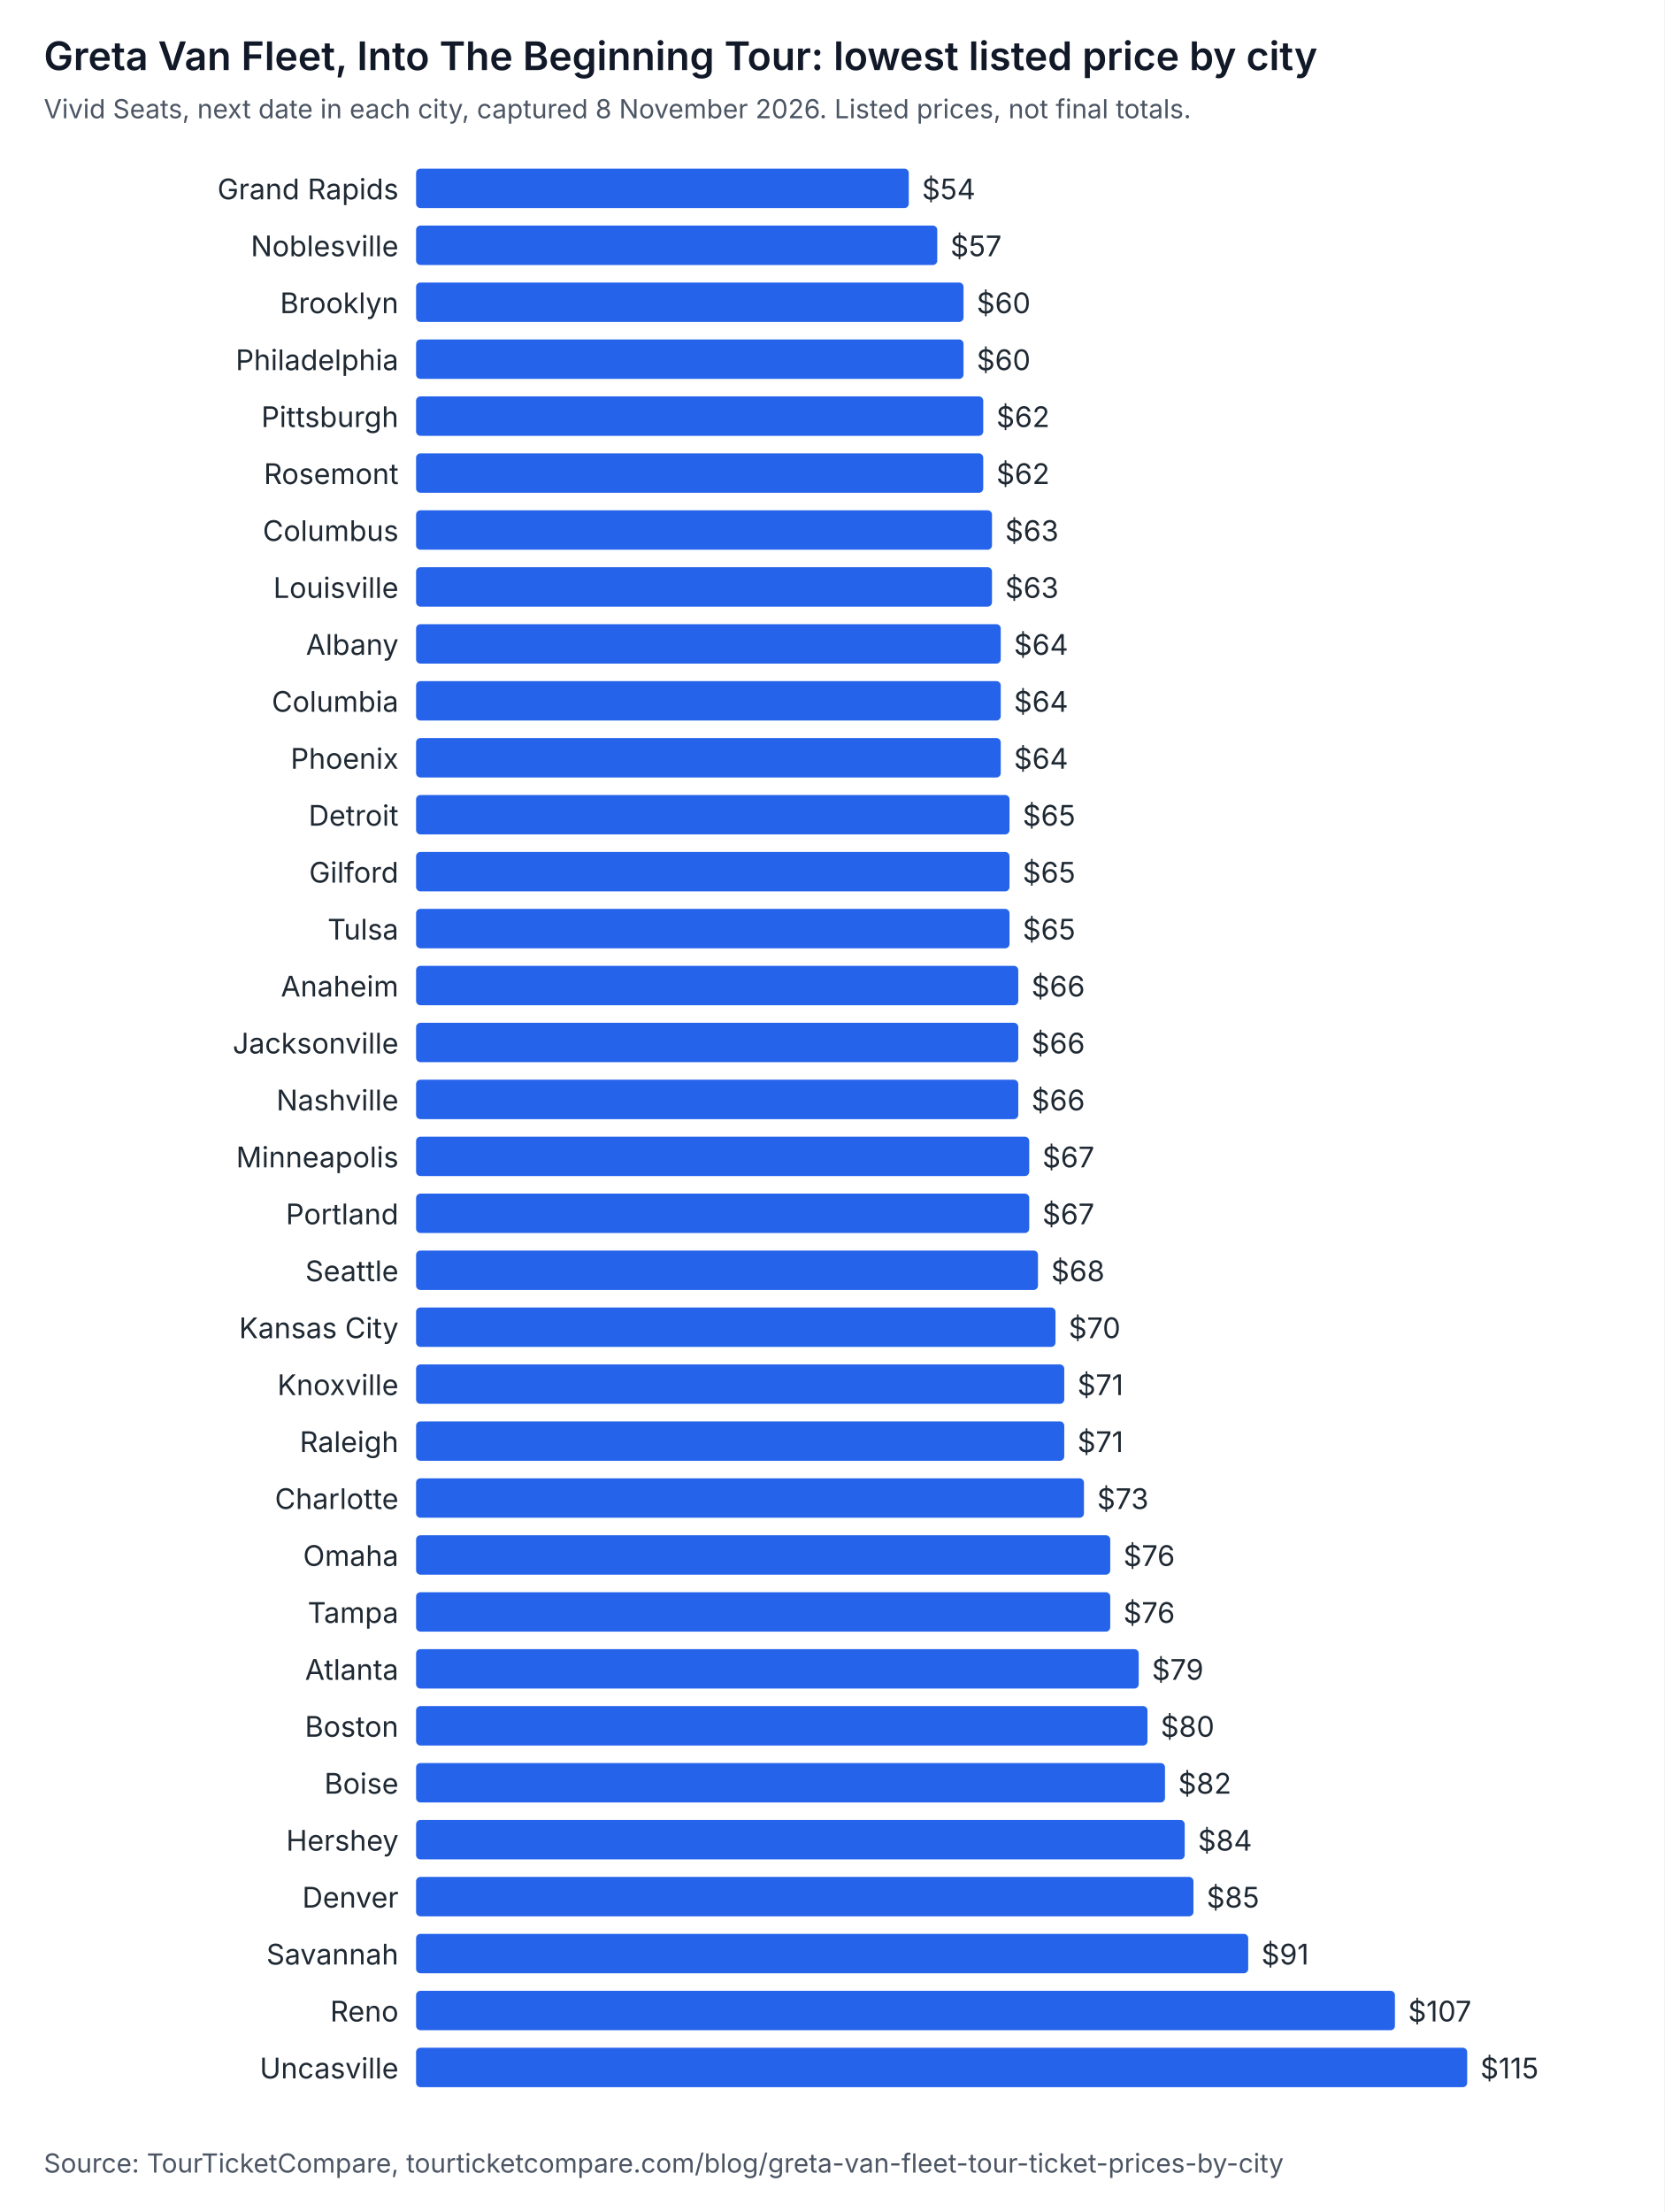
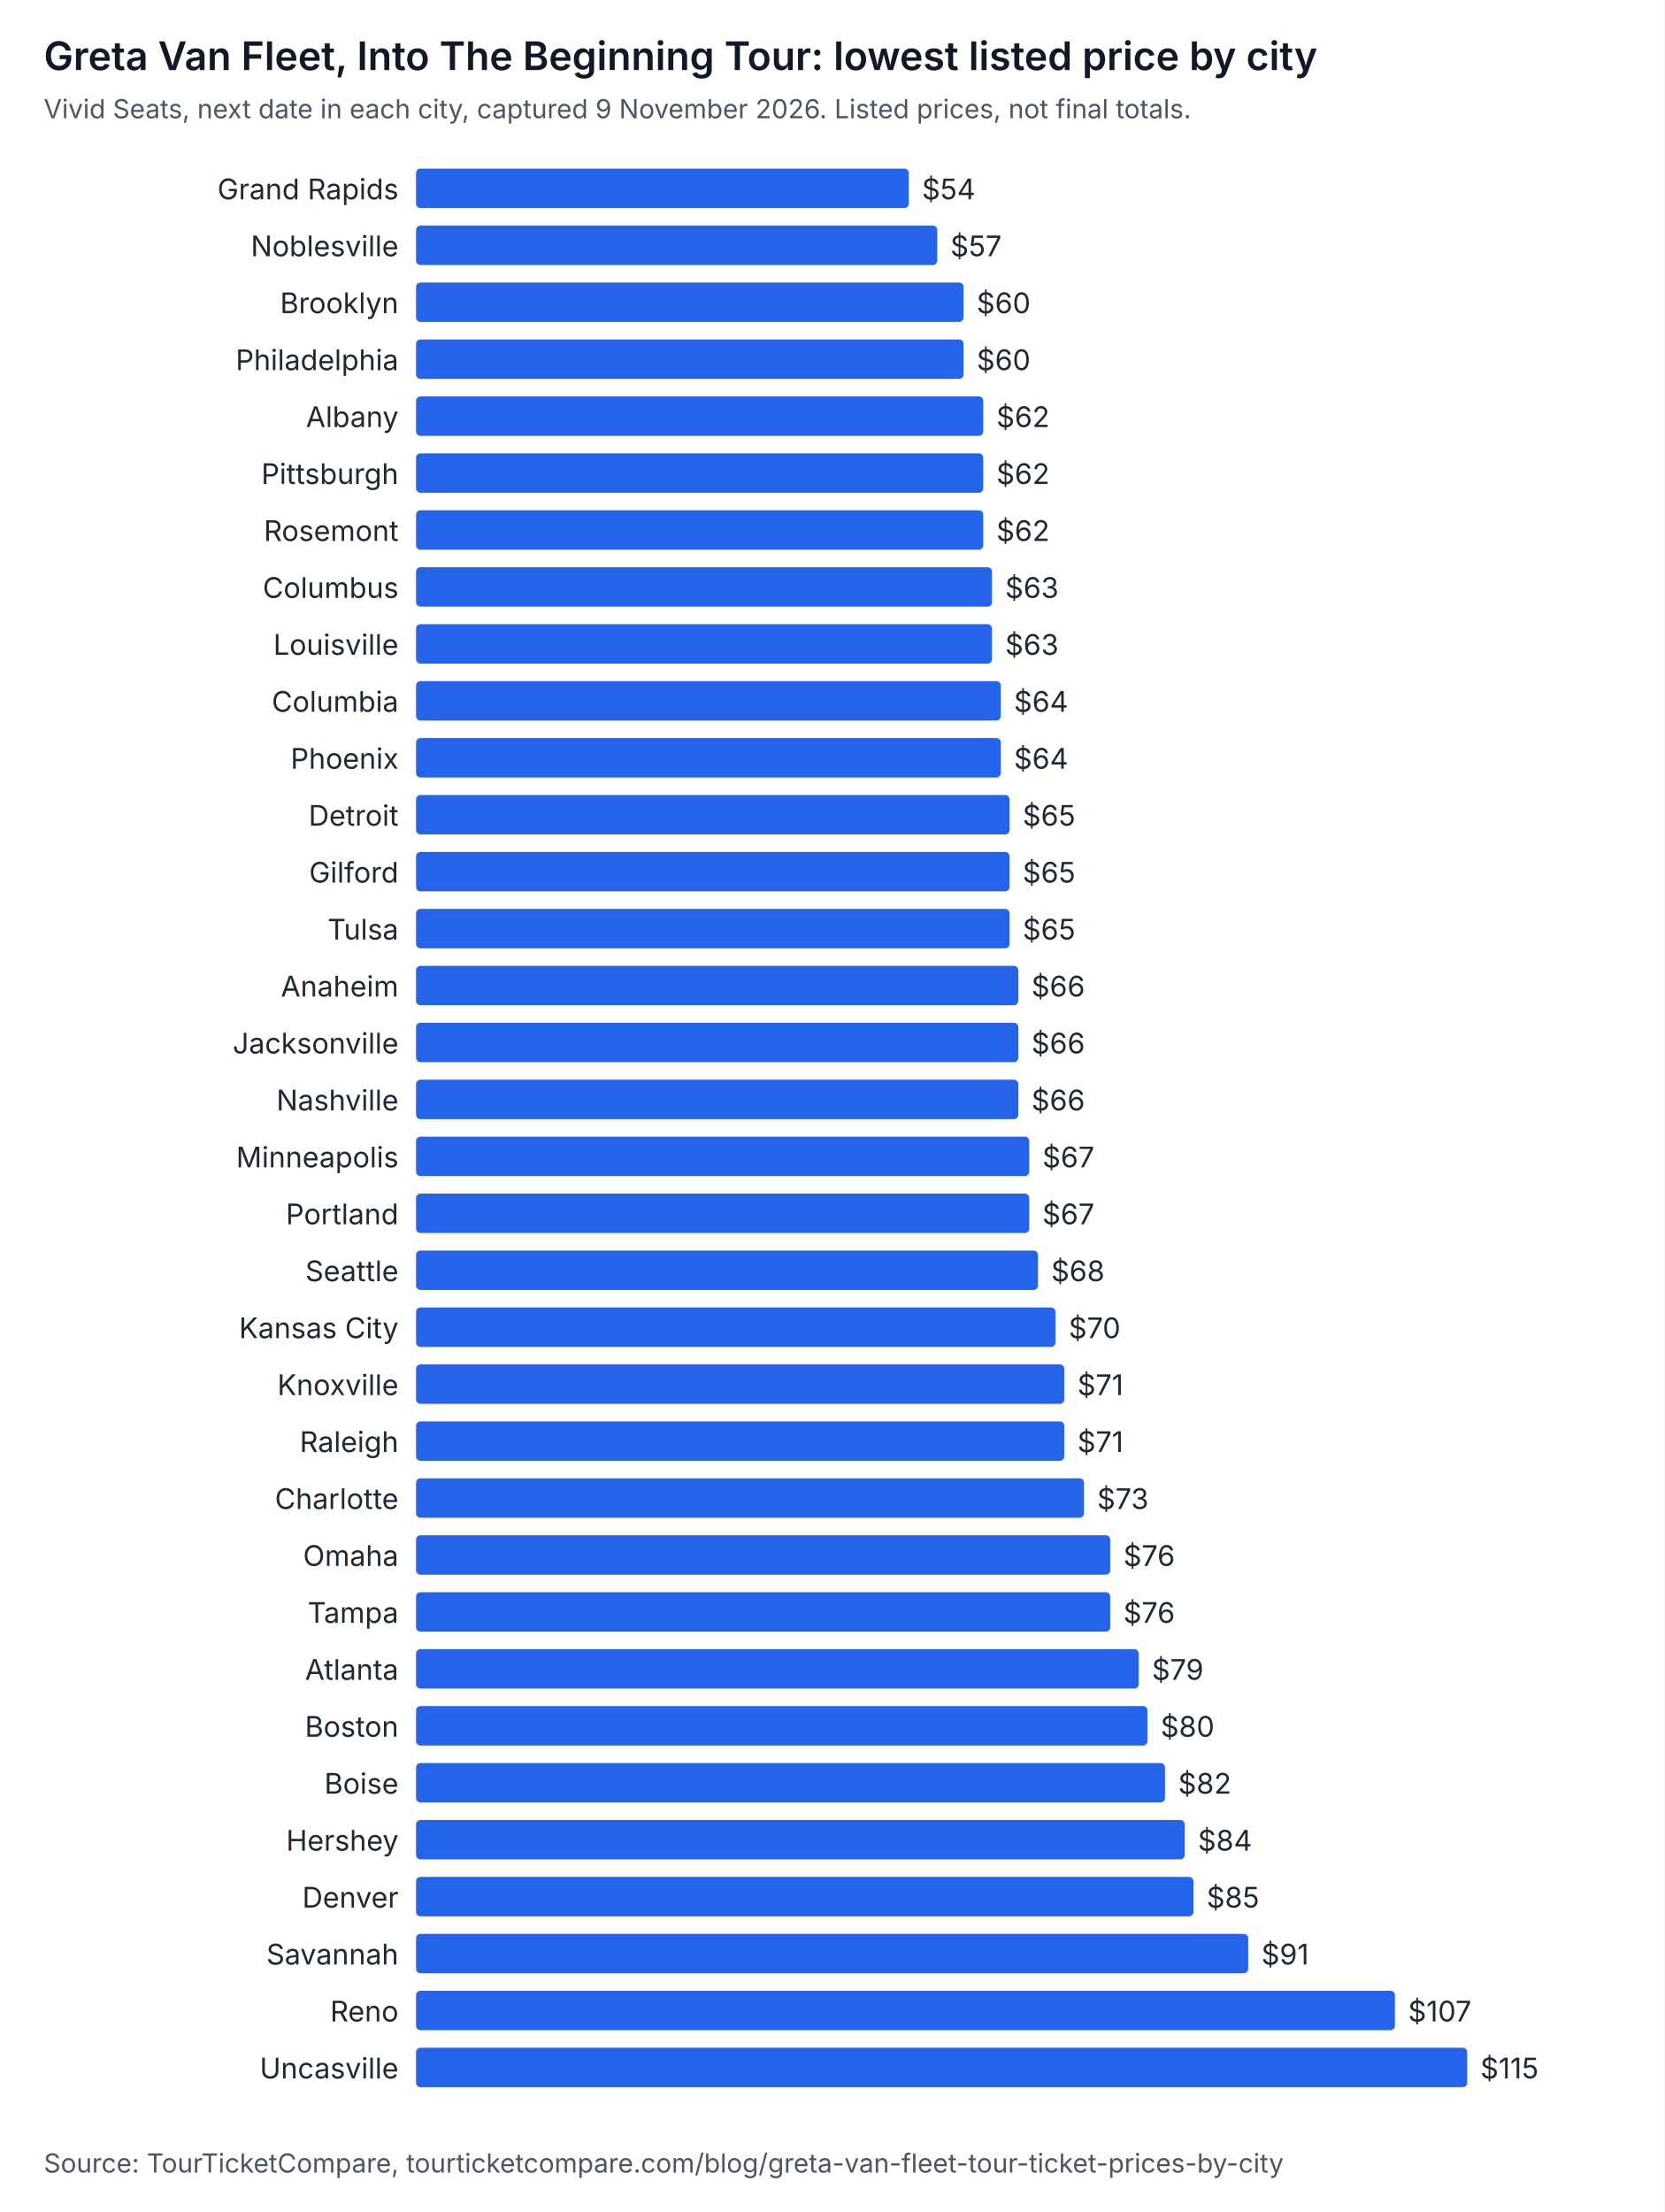
<svg xmlns="http://www.w3.org/2000/svg" width="760" height="1010" viewBox="0 0 760 1010" role="img" aria-labelledby="t d" font-family="system-ui, -apple-system, Segoe UI, sans-serif">
  <rect width="760" height="1010" fill="#ffffff" />
  <text x="20" y="32" font-size="18" font-weight="600" fill="#111827">Greta Van Fleet, Into The Beginning Tour: lowest listed price by city</text>
-   <text x="20" y="54" font-size="12" fill="#4b5563">Vivid Seats, next date in each city, captured 8 November 2026. Listed prices, not final totals.</text>
+   <text x="20" y="54" font-size="12" fill="#4b5563">Vivid Seats, next date in each city, captured 9 November 2026. Listed prices, not final totals.</text>
  <text x="182" y="91" text-anchor="end" font-size="13" fill="#1f2933">Grand Rapids</text>
  <rect x="190" y="77" width="225" height="18" rx="2" fill="#2563eb" />
  <text x="421" y="91" font-size="13" fill="#1f2933">$54</text>
  <text x="182" y="117" text-anchor="end" font-size="13" fill="#1f2933">Noblesville</text>
  <rect x="190" y="103" width="238" height="18" rx="2" fill="#2563eb" />
  <text x="434" y="117" font-size="13" fill="#1f2933">$57</text>
  <text x="182" y="143" text-anchor="end" font-size="13" fill="#1f2933">Brooklyn</text>
  <rect x="190" y="129" width="250" height="18" rx="2" fill="#2563eb" />
  <text x="446" y="143" font-size="13" fill="#1f2933">$60</text>
  <text x="182" y="169" text-anchor="end" font-size="13" fill="#1f2933">Philadelphia</text>
  <rect x="190" y="155" width="250" height="18" rx="2" fill="#2563eb" />
  <text x="446" y="169" font-size="13" fill="#1f2933">$60</text>
-   <text x="182" y="195" text-anchor="end" font-size="13" fill="#1f2933">Pittsburgh</text>
+   <text x="182" y="195" text-anchor="end" font-size="13" fill="#1f2933">Albany</text>
  <rect x="190" y="181" width="259" height="18" rx="2" fill="#2563eb" />
  <text x="455" y="195" font-size="13" fill="#1f2933">$62</text>
-   <text x="182" y="221" text-anchor="end" font-size="13" fill="#1f2933">Rosemont</text>
+   <text x="182" y="221" text-anchor="end" font-size="13" fill="#1f2933">Pittsburgh</text>
  <rect x="190" y="207" width="259" height="18" rx="2" fill="#2563eb" />
  <text x="455" y="221" font-size="13" fill="#1f2933">$62</text>
-   <text x="182" y="247" text-anchor="end" font-size="13" fill="#1f2933">Columbus</text>
-   <rect x="190" y="233" width="263" height="18" rx="2" fill="#2563eb" />
-   <text x="459" y="247" font-size="13" fill="#1f2933">$63</text>
-   <text x="182" y="273" text-anchor="end" font-size="13" fill="#1f2933">Louisville</text>
+   <text x="182" y="247" text-anchor="end" font-size="13" fill="#1f2933">Rosemont</text>
+   <rect x="190" y="233" width="259" height="18" rx="2" fill="#2563eb" />
+   <text x="455" y="247" font-size="13" fill="#1f2933">$62</text>
+   <text x="182" y="273" text-anchor="end" font-size="13" fill="#1f2933">Columbus</text>
  <rect x="190" y="259" width="263" height="18" rx="2" fill="#2563eb" />
  <text x="459" y="273" font-size="13" fill="#1f2933">$63</text>
-   <text x="182" y="299" text-anchor="end" font-size="13" fill="#1f2933">Albany</text>
-   <rect x="190" y="285" width="267" height="18" rx="2" fill="#2563eb" />
-   <text x="463" y="299" font-size="13" fill="#1f2933">$64</text>
+   <text x="182" y="299" text-anchor="end" font-size="13" fill="#1f2933">Louisville</text>
+   <rect x="190" y="285" width="263" height="18" rx="2" fill="#2563eb" />
+   <text x="459" y="299" font-size="13" fill="#1f2933">$63</text>
  <text x="182" y="325" text-anchor="end" font-size="13" fill="#1f2933">Columbia</text>
  <rect x="190" y="311" width="267" height="18" rx="2" fill="#2563eb" />
  <text x="463" y="325" font-size="13" fill="#1f2933">$64</text>
  <text x="182" y="351" text-anchor="end" font-size="13" fill="#1f2933">Phoenix</text>
  <rect x="190" y="337" width="267" height="18" rx="2" fill="#2563eb" />
  <text x="463" y="351" font-size="13" fill="#1f2933">$64</text>
  <text x="182" y="377" text-anchor="end" font-size="13" fill="#1f2933">Detroit</text>
  <rect x="190" y="363" width="271" height="18" rx="2" fill="#2563eb" />
  <text x="467" y="377" font-size="13" fill="#1f2933">$65</text>
  <text x="182" y="403" text-anchor="end" font-size="13" fill="#1f2933">Gilford</text>
  <rect x="190" y="389" width="271" height="18" rx="2" fill="#2563eb" />
  <text x="467" y="403" font-size="13" fill="#1f2933">$65</text>
  <text x="182" y="429" text-anchor="end" font-size="13" fill="#1f2933">Tulsa</text>
  <rect x="190" y="415" width="271" height="18" rx="2" fill="#2563eb" />
  <text x="467" y="429" font-size="13" fill="#1f2933">$65</text>
  <text x="182" y="455" text-anchor="end" font-size="13" fill="#1f2933">Anaheim</text>
  <rect x="190" y="441" width="275" height="18" rx="2" fill="#2563eb" />
  <text x="471" y="455" font-size="13" fill="#1f2933">$66</text>
  <text x="182" y="481" text-anchor="end" font-size="13" fill="#1f2933">Jacksonville</text>
  <rect x="190" y="467" width="275" height="18" rx="2" fill="#2563eb" />
  <text x="471" y="481" font-size="13" fill="#1f2933">$66</text>
  <text x="182" y="507" text-anchor="end" font-size="13" fill="#1f2933">Nashville</text>
  <rect x="190" y="493" width="275" height="18" rx="2" fill="#2563eb" />
  <text x="471" y="507" font-size="13" fill="#1f2933">$66</text>
  <text x="182" y="533" text-anchor="end" font-size="13" fill="#1f2933">Minneapolis</text>
  <rect x="190" y="519" width="280" height="18" rx="2" fill="#2563eb" />
  <text x="476" y="533" font-size="13" fill="#1f2933">$67</text>
  <text x="182" y="559" text-anchor="end" font-size="13" fill="#1f2933">Portland</text>
  <rect x="190" y="545" width="280" height="18" rx="2" fill="#2563eb" />
  <text x="476" y="559" font-size="13" fill="#1f2933">$67</text>
  <text x="182" y="585" text-anchor="end" font-size="13" fill="#1f2933">Seattle</text>
  <rect x="190" y="571" width="284" height="18" rx="2" fill="#2563eb" />
  <text x="480" y="585" font-size="13" fill="#1f2933">$68</text>
  <text x="182" y="611" text-anchor="end" font-size="13" fill="#1f2933">Kansas City</text>
  <rect x="190" y="597" width="292" height="18" rx="2" fill="#2563eb" />
  <text x="488" y="611" font-size="13" fill="#1f2933">$70</text>
  <text x="182" y="637" text-anchor="end" font-size="13" fill="#1f2933">Knoxville</text>
  <rect x="190" y="623" width="296" height="18" rx="2" fill="#2563eb" />
  <text x="492" y="637" font-size="13" fill="#1f2933">$71</text>
  <text x="182" y="663" text-anchor="end" font-size="13" fill="#1f2933">Raleigh</text>
  <rect x="190" y="649" width="296" height="18" rx="2" fill="#2563eb" />
  <text x="492" y="663" font-size="13" fill="#1f2933">$71</text>
  <text x="182" y="689" text-anchor="end" font-size="13" fill="#1f2933">Charlotte</text>
  <rect x="190" y="675" width="305" height="18" rx="2" fill="#2563eb" />
  <text x="501" y="689" font-size="13" fill="#1f2933">$73</text>
  <text x="182" y="715" text-anchor="end" font-size="13" fill="#1f2933">Omaha</text>
  <rect x="190" y="701" width="317" height="18" rx="2" fill="#2563eb" />
  <text x="513" y="715" font-size="13" fill="#1f2933">$76</text>
  <text x="182" y="741" text-anchor="end" font-size="13" fill="#1f2933">Tampa</text>
  <rect x="190" y="727" width="317" height="18" rx="2" fill="#2563eb" />
  <text x="513" y="741" font-size="13" fill="#1f2933">$76</text>
  <text x="182" y="767" text-anchor="end" font-size="13" fill="#1f2933">Atlanta</text>
  <rect x="190" y="753" width="330" height="18" rx="2" fill="#2563eb" />
  <text x="526" y="767" font-size="13" fill="#1f2933">$79</text>
  <text x="182" y="793" text-anchor="end" font-size="13" fill="#1f2933">Boston</text>
  <rect x="190" y="779" width="334" height="18" rx="2" fill="#2563eb" />
  <text x="530" y="793" font-size="13" fill="#1f2933">$80</text>
  <text x="182" y="819" text-anchor="end" font-size="13" fill="#1f2933">Boise</text>
  <rect x="190" y="805" width="342" height="18" rx="2" fill="#2563eb" />
  <text x="538" y="819" font-size="13" fill="#1f2933">$82</text>
  <text x="182" y="845" text-anchor="end" font-size="13" fill="#1f2933">Hershey</text>
  <rect x="190" y="831" width="351" height="18" rx="2" fill="#2563eb" />
  <text x="547" y="845" font-size="13" fill="#1f2933">$84</text>
  <text x="182" y="871" text-anchor="end" font-size="13" fill="#1f2933">Denver</text>
  <rect x="190" y="857" width="355" height="18" rx="2" fill="#2563eb" />
  <text x="551" y="871" font-size="13" fill="#1f2933">$85</text>
  <text x="182" y="897" text-anchor="end" font-size="13" fill="#1f2933">Savannah</text>
  <rect x="190" y="883" width="380" height="18" rx="2" fill="#2563eb" />
  <text x="576" y="897" font-size="13" fill="#1f2933">$91</text>
  <text x="182" y="923" text-anchor="end" font-size="13" fill="#1f2933">Reno</text>
  <rect x="190" y="909" width="447" height="18" rx="2" fill="#2563eb" />
  <text x="643" y="923" font-size="13" fill="#1f2933">$107</text>
  <text x="182" y="949" text-anchor="end" font-size="13" fill="#1f2933">Uncasville</text>
  <rect x="190" y="935" width="480" height="18" rx="2" fill="#2563eb" />
  <text x="676" y="949" font-size="13" fill="#1f2933">$115</text>
  <text x="20" y="992" font-size="12" fill="#4b5563">Source: TourTicketCompare, tourticketcompare.com/blog/greta-van-fleet-tour-ticket-prices-by-city</text>
</svg>
